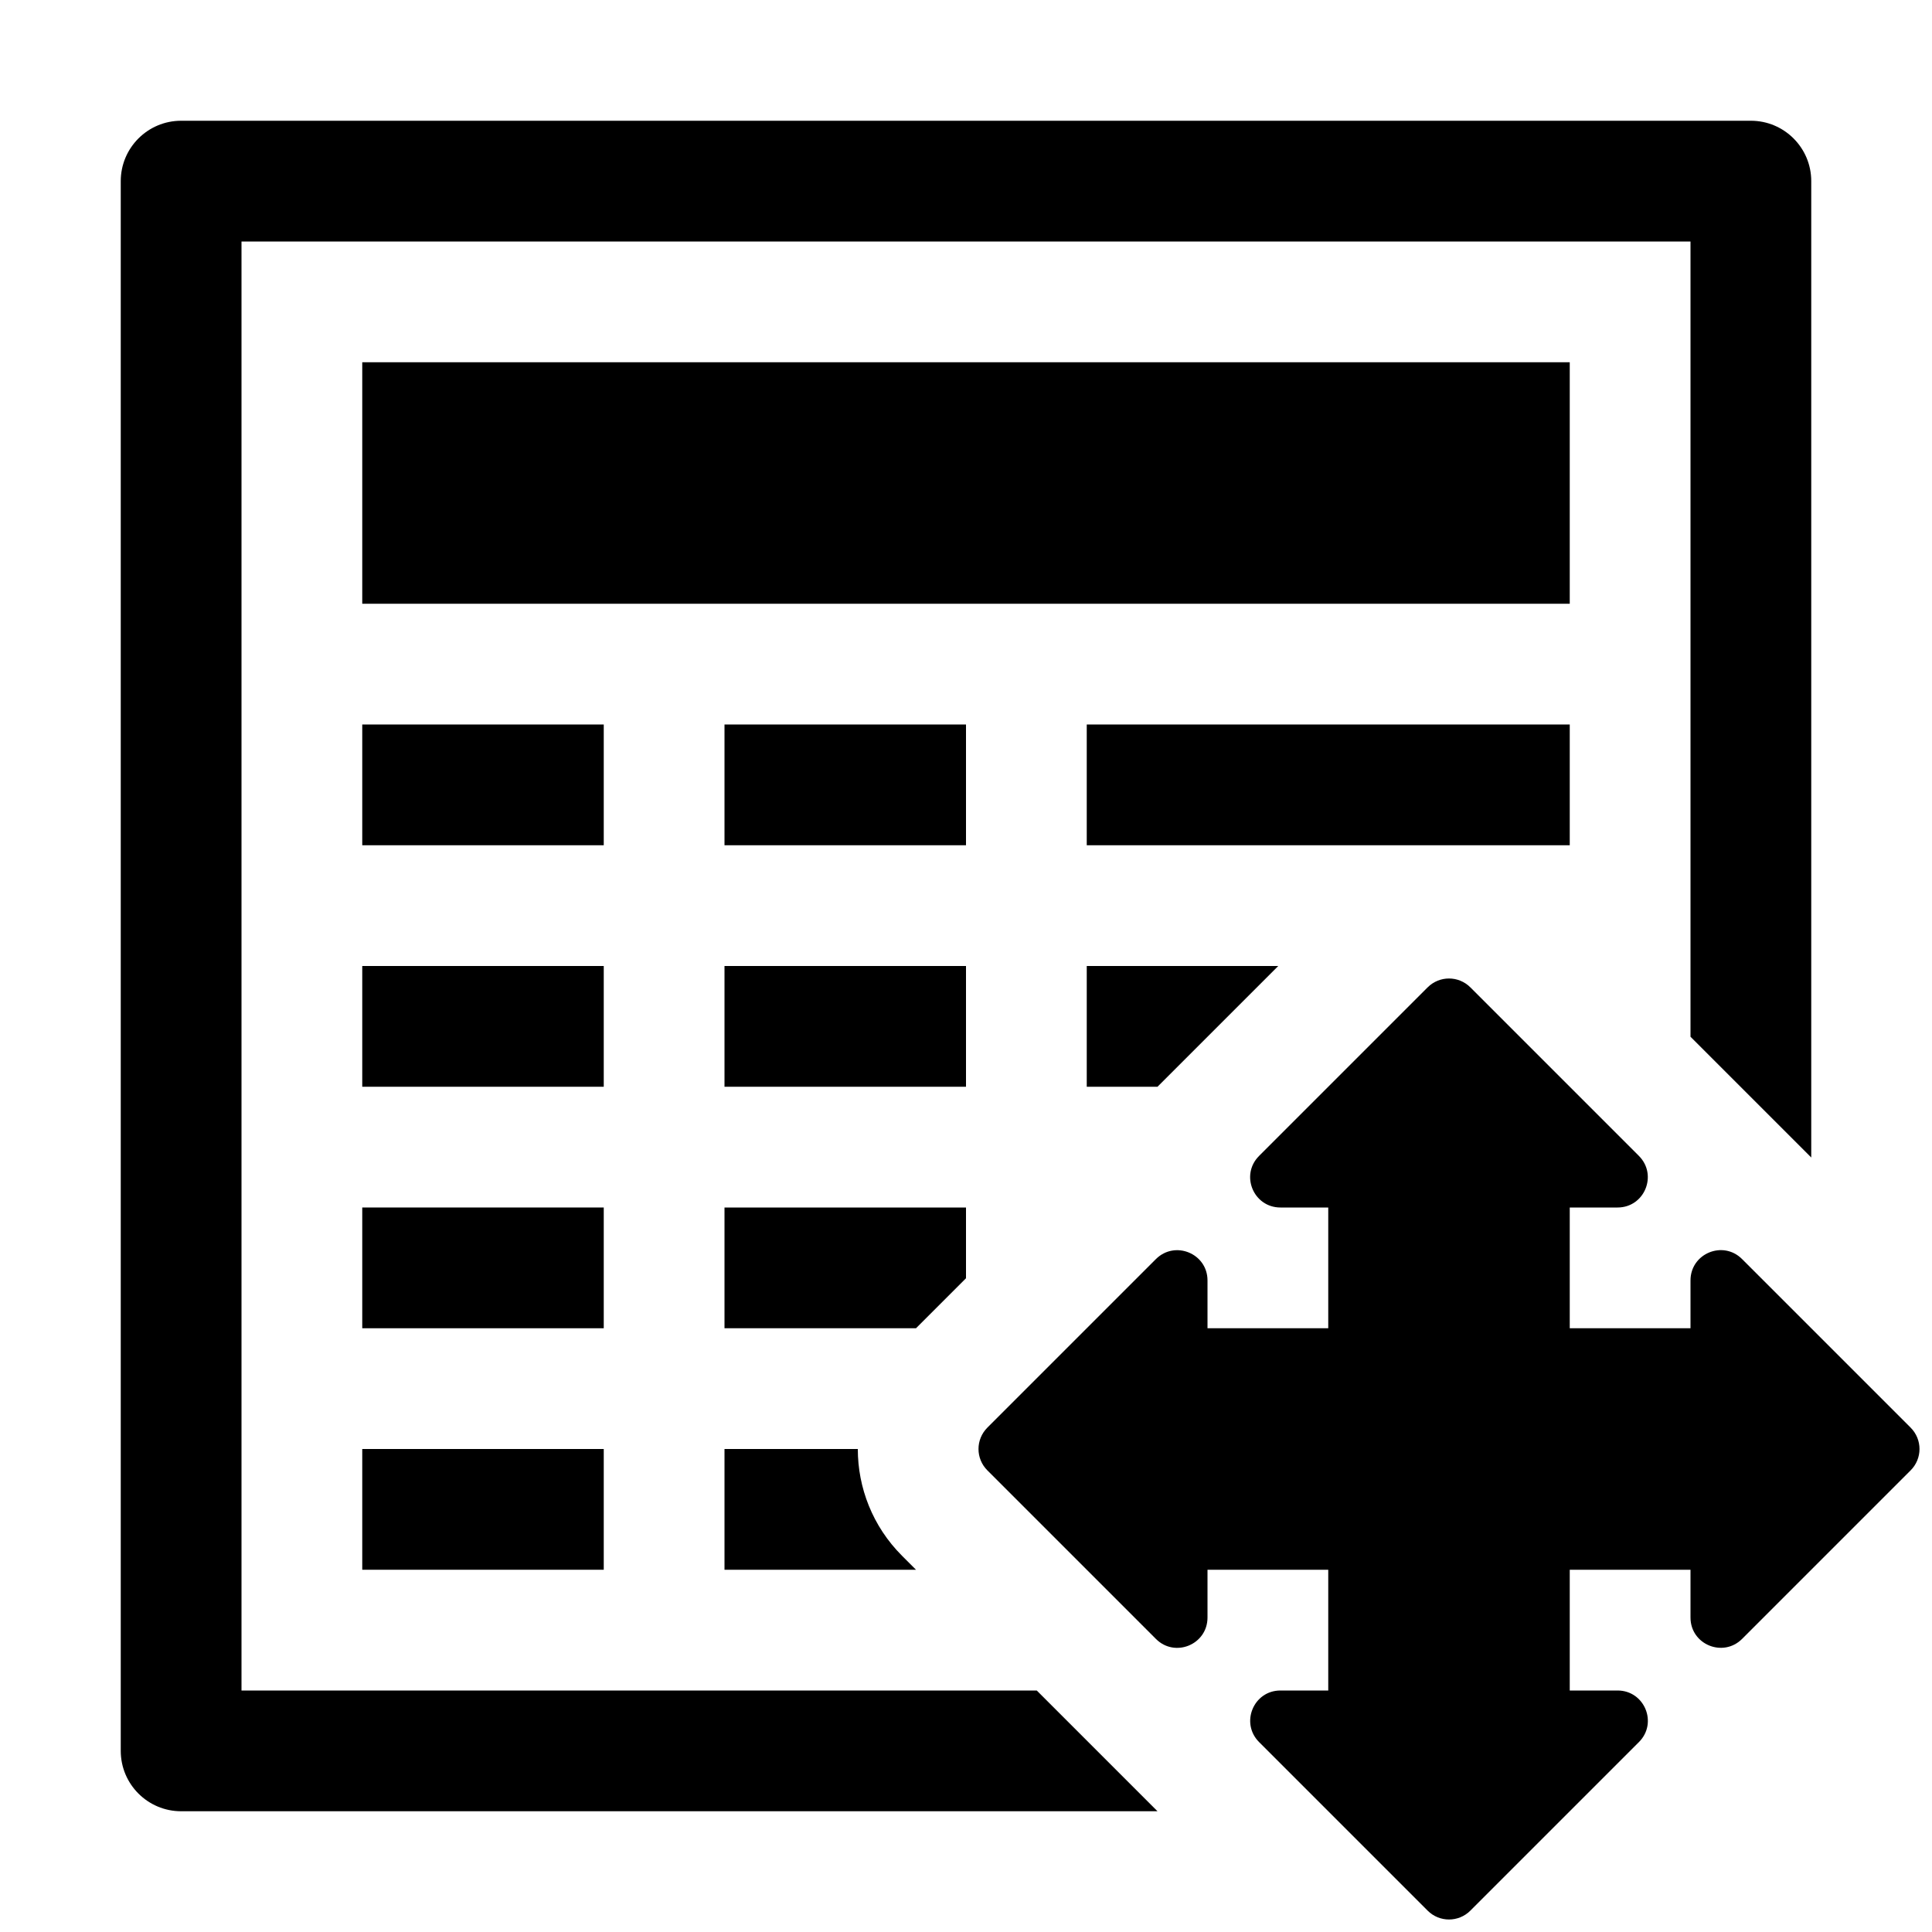
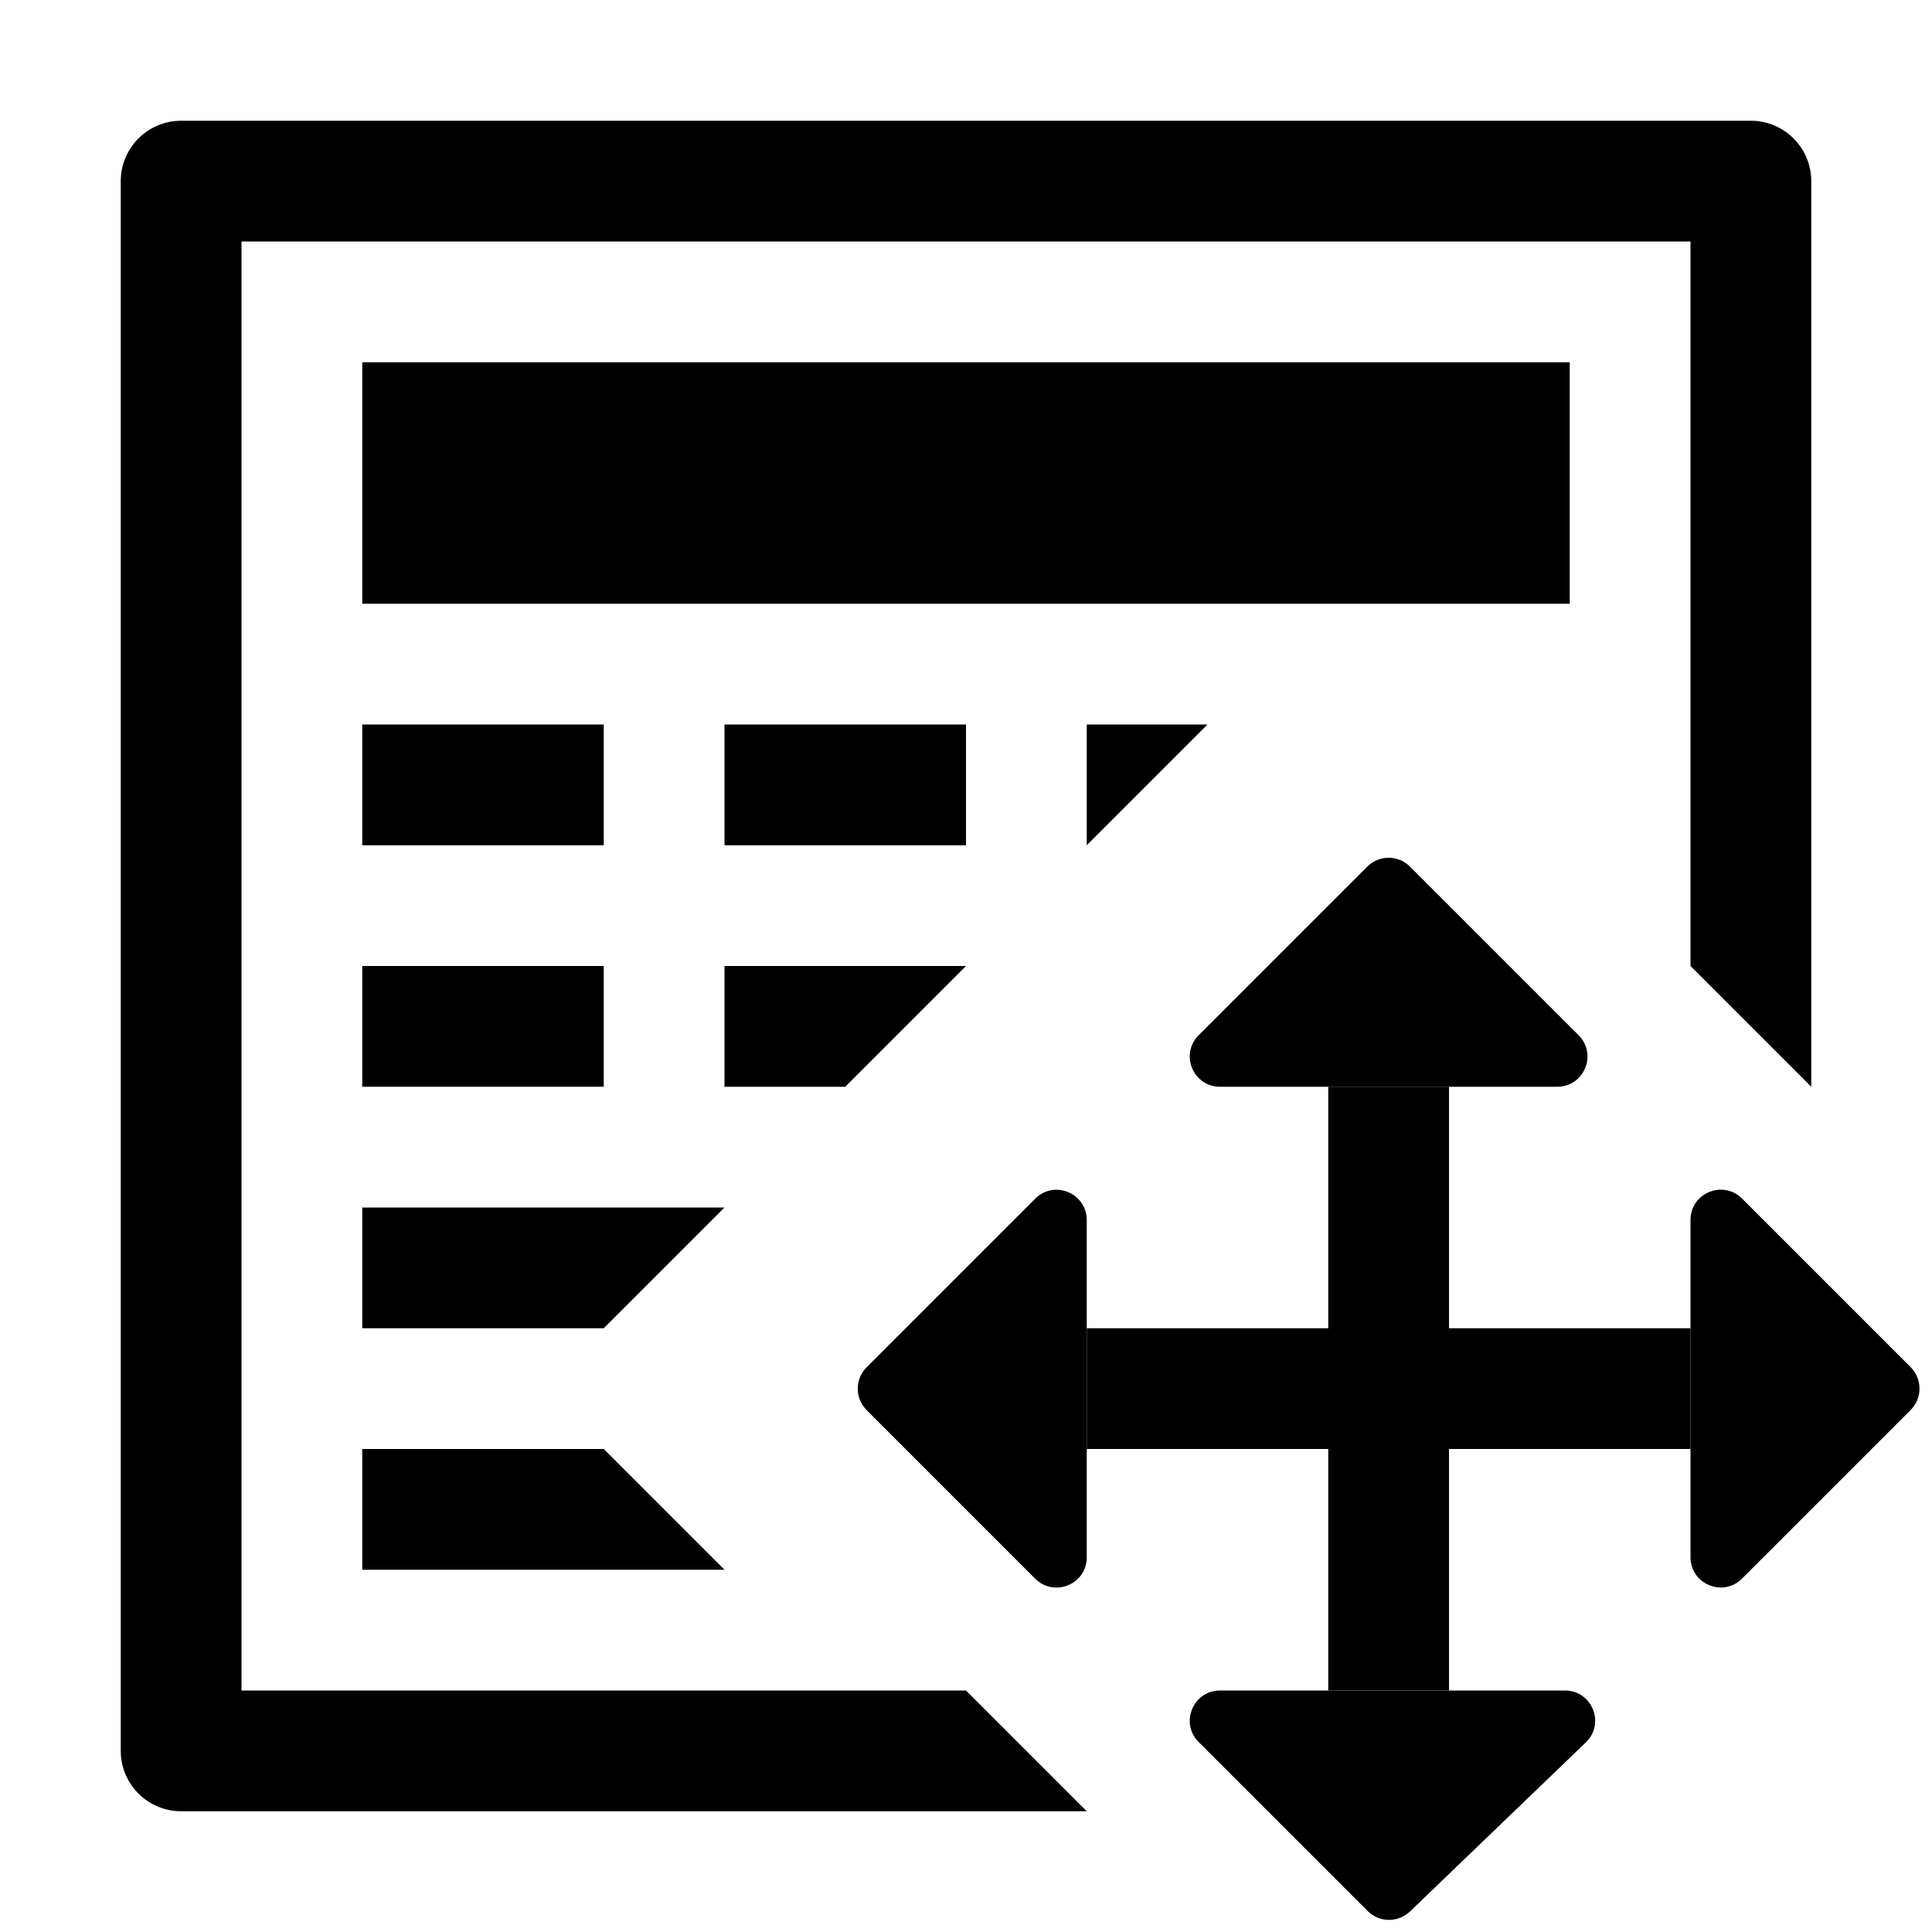
- <svg xmlns="http://www.w3.org/2000/svg" version="1.1" id="Ebene_1" x="0px" y="0px" viewBox="0 0 16 16" style="enable-background:new 0 0 16 16;" xml:space="preserve">
-   <g id="actions-document-move">
-     <path d="M8.586,14H2V2h12v6.586l1,1V1.5C15,1.224,14.776,1,14.5,1h-13C1.224,1,1,1.224,1,1.5v13C1,14.776,1.224,15,1.5,15h8.086   L8.586,14z" />
+ <svg xmlns="http://www.w3.org/2000/svg" version="1.1" x="0px" y="0px" viewBox="0 0 16 16" enable-background="new 0 0 16 16" xml:space="preserve">
+   <g class="icon-color">
+     <path d="M8,14H2V2h12v6l1,1V1.5C15,1.224,14.776,1,14.5,1h-13C1.224,1,1,1.224,1,1.5v13C1,14.776,1.224,15,1.5,15H9L8,14z" />
    <rect x="3" y="3" width="10" height="2" />
    <rect x="3" y="6" width="2" height="1" />
    <rect x="3" y="8" width="2" height="1" />
-     <rect x="3" y="10" width="2" height="1" />
-     <rect x="3" y="12" width="2" height="1" />
+     <polygon points="3,10 6,10 5,11 3,11  " />
+     <polygon points="3,12 5,12 6,13 3,13  " />
    <rect x="6" y="6" width="2" height="1" />
-     <rect x="6" y="8" width="2" height="1" />
-     <rect x="9" y="6" width="4" height="1" />
-     <polygon points="8,10.586 8,10 6,10 6,11 7.586,11  " />
-     <polygon points="10.586,8 9,8 9,9 9.586,9  " />
-     <path d="M7.47,12.884C7.226,12.64,7.104,12.32,7.104,12H6v1h1.586L7.47,12.884z" />
-     <path d="M15.823,11.823l-1.396-1.396C14.269,10.269,14,10.381,14,10.604V11h-1v-1h0.396c0.223,0,0.334-0.269,0.177-0.427   l-1.396-1.396c-0.098-0.098-0.256-0.098-0.354,0l-1.396,1.396C10.269,9.731,10.381,10,10.604,10H11v1h-1v-0.396   c0-0.223-0.269-0.334-0.427-0.177l-1.396,1.396c-0.098,0.098-0.098,0.256,0,0.354l1.396,1.396C9.731,13.731,10,13.619,10,13.396V13   h1v1h-0.396c-0.223,0-0.334,0.269-0.177,0.427l1.396,1.396c0.098,0.098,0.256,0.098,0.354,0l1.396-1.396   C13.731,14.269,13.619,14,13.396,14H13v-1h1v0.396c0,0.223,0.269,0.334,0.427,0.177l1.396-1.396   C15.921,12.079,15.921,11.921,15.823,11.823z" />
+     <polygon points="6,8 8,8 7,9 6,9  " />
+     <polygon points="9,6 10,6 9,7  " />
+     <polygon points="14,11 12,11 12,9 11,9 11,11 9,11 9,12 11,12 11,14 12,14 12,12 14,12  " />
+     <path d="M15.823,11.677l-1.396,1.396C14.269,13.231,14,13.119,14,12.896v-2.793c0-0.223,0.269-0.334,0.427-0.177l1.396,1.396   C15.921,11.421,15.921,11.579,15.823,11.677z" />
+     <path d="M7.177,11.323l1.396-1.396C8.731,9.769,9,9.881,9,10.104v2.793c0,0.223-0.269,0.334-0.427,0.177l-1.396-1.396   C7.079,11.579,7.079,11.421,7.177,11.323z" />
+     <path d="M11.677,7.177l1.396,1.396C13.231,8.731,13.119,9,12.896,9h-2.793C9.881,9,9.769,8.731,9.927,8.573l1.396-1.396   C11.421,7.079,11.579,7.079,11.677,7.177z" />
+     <path d="M11.327,15.827l-1.4-1.4C9.769,14.269,9.881,14,10.104,14h2.856c0.225,0,0.336,0.274,0.173,0.43l-1.456,1.4   C11.579,15.924,11.423,15.923,11.327,15.827z" />
  </g>
</svg>
